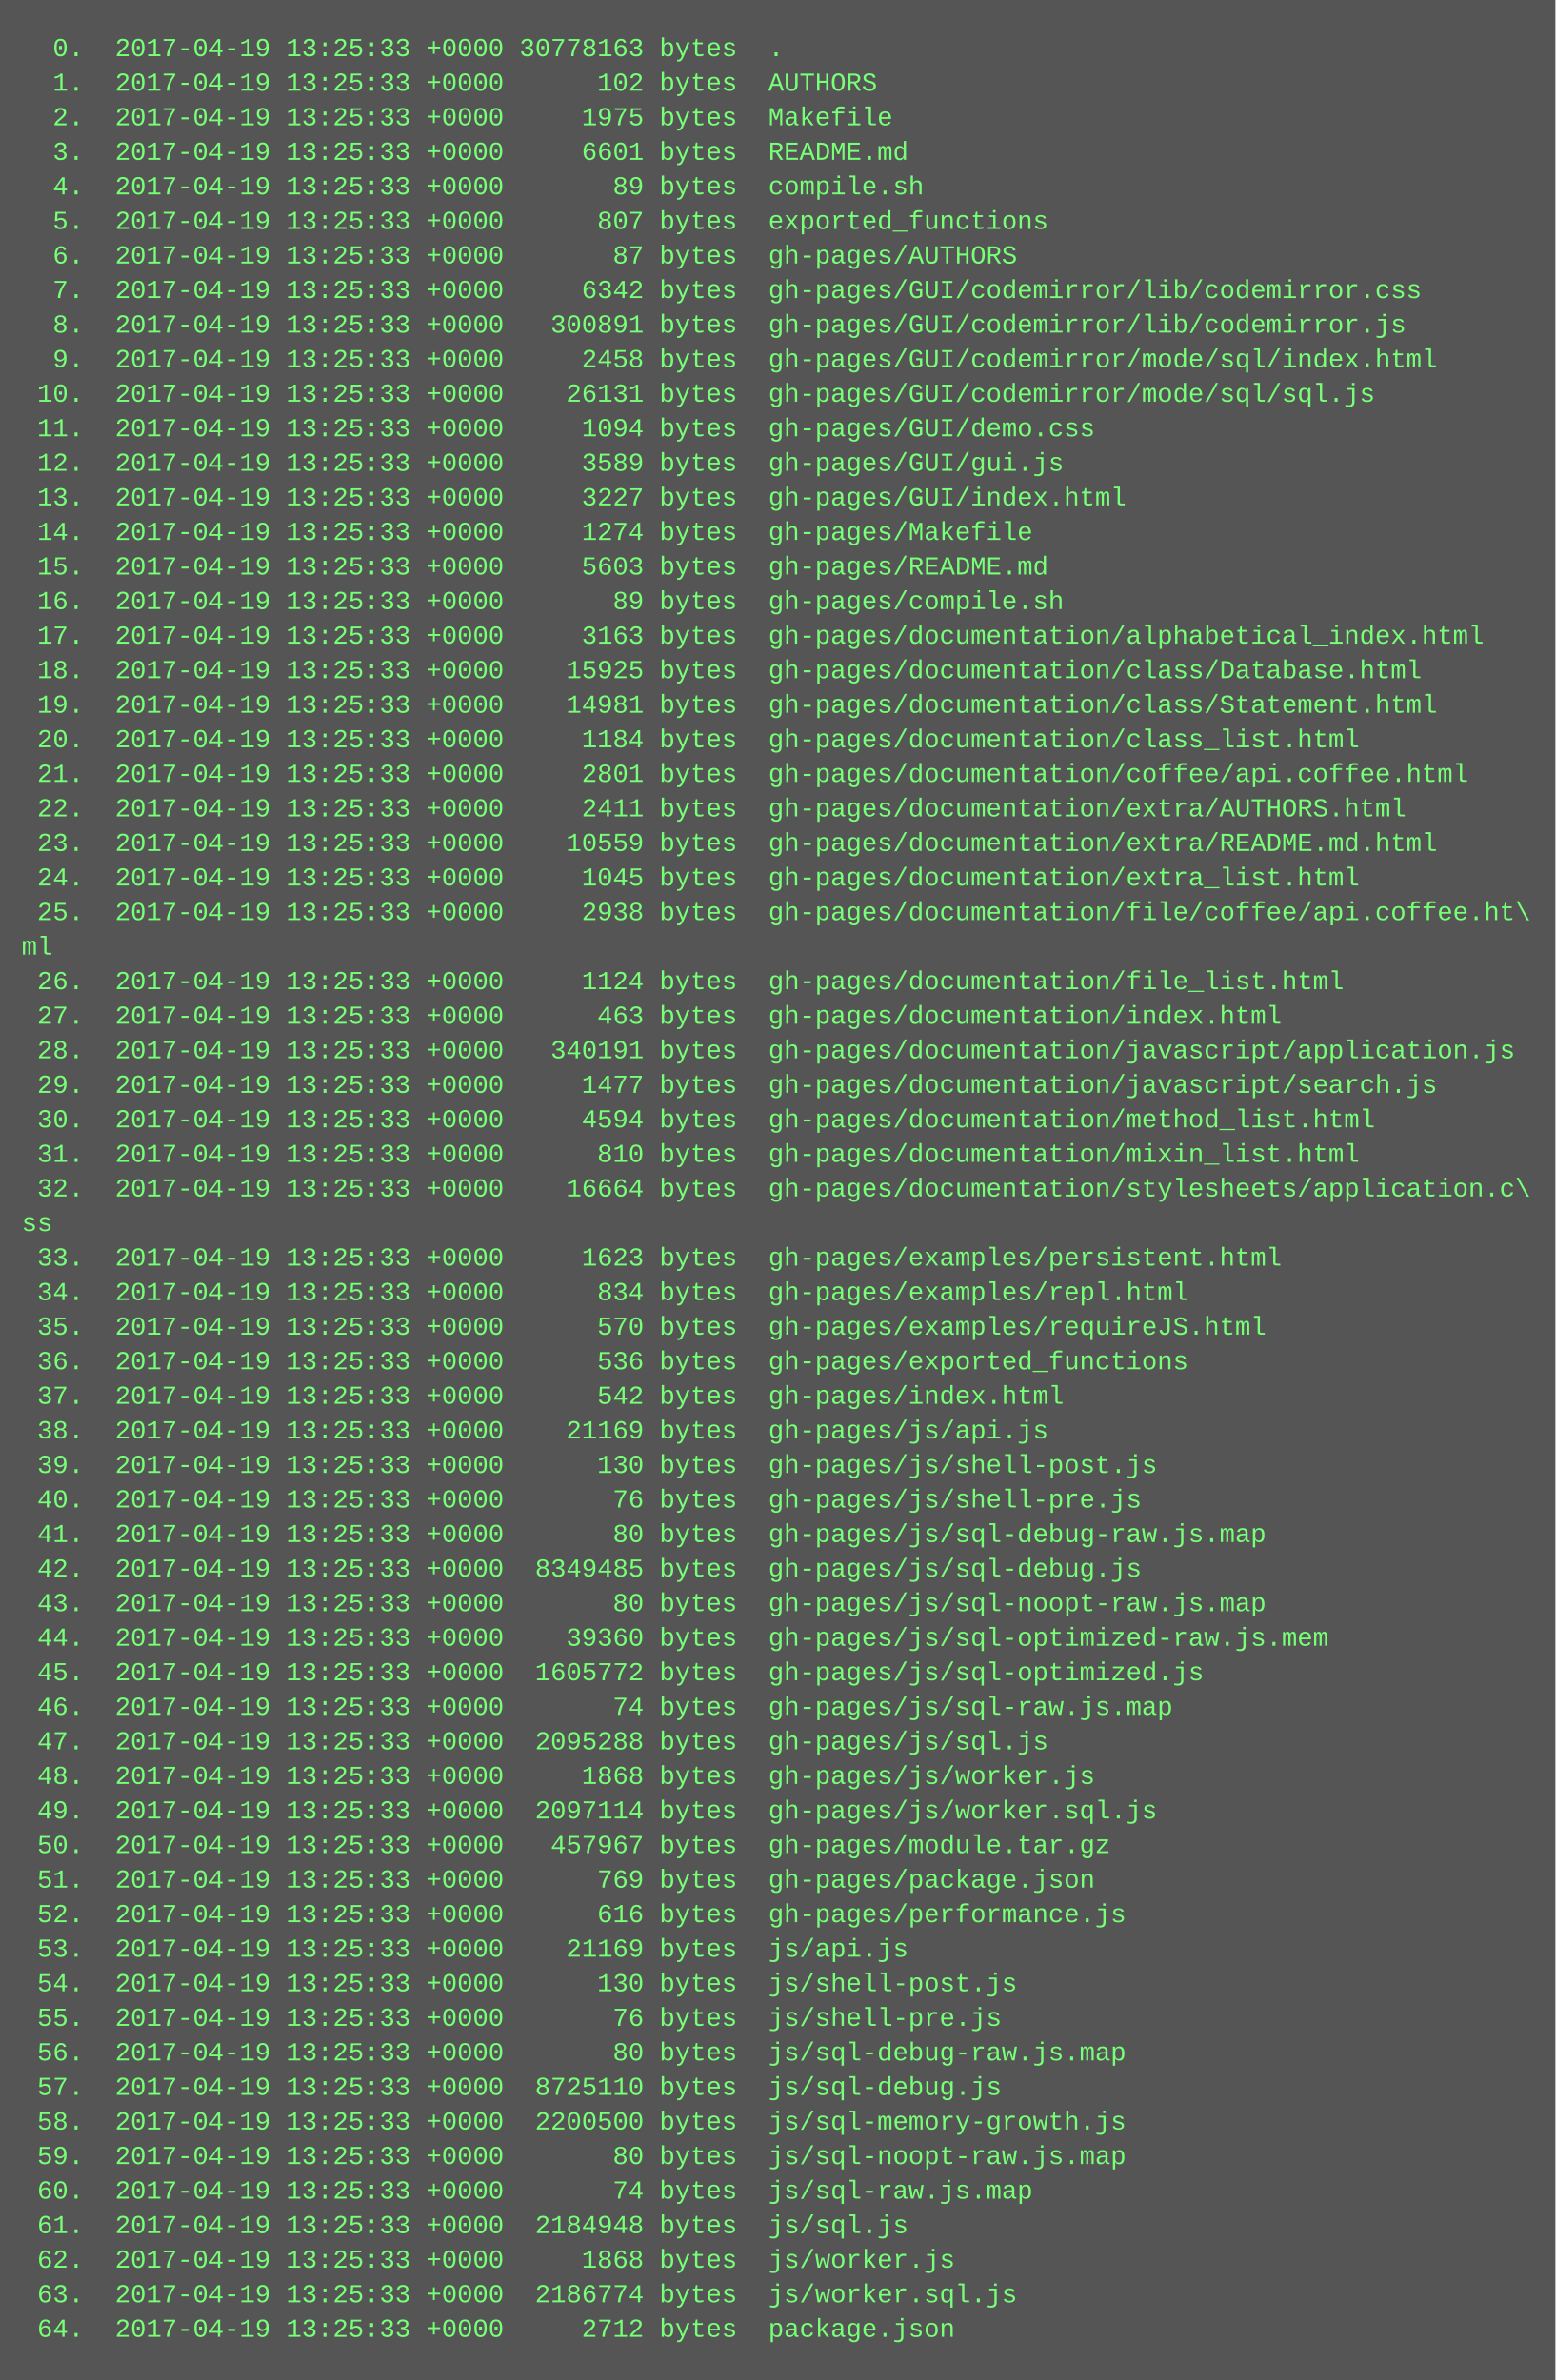
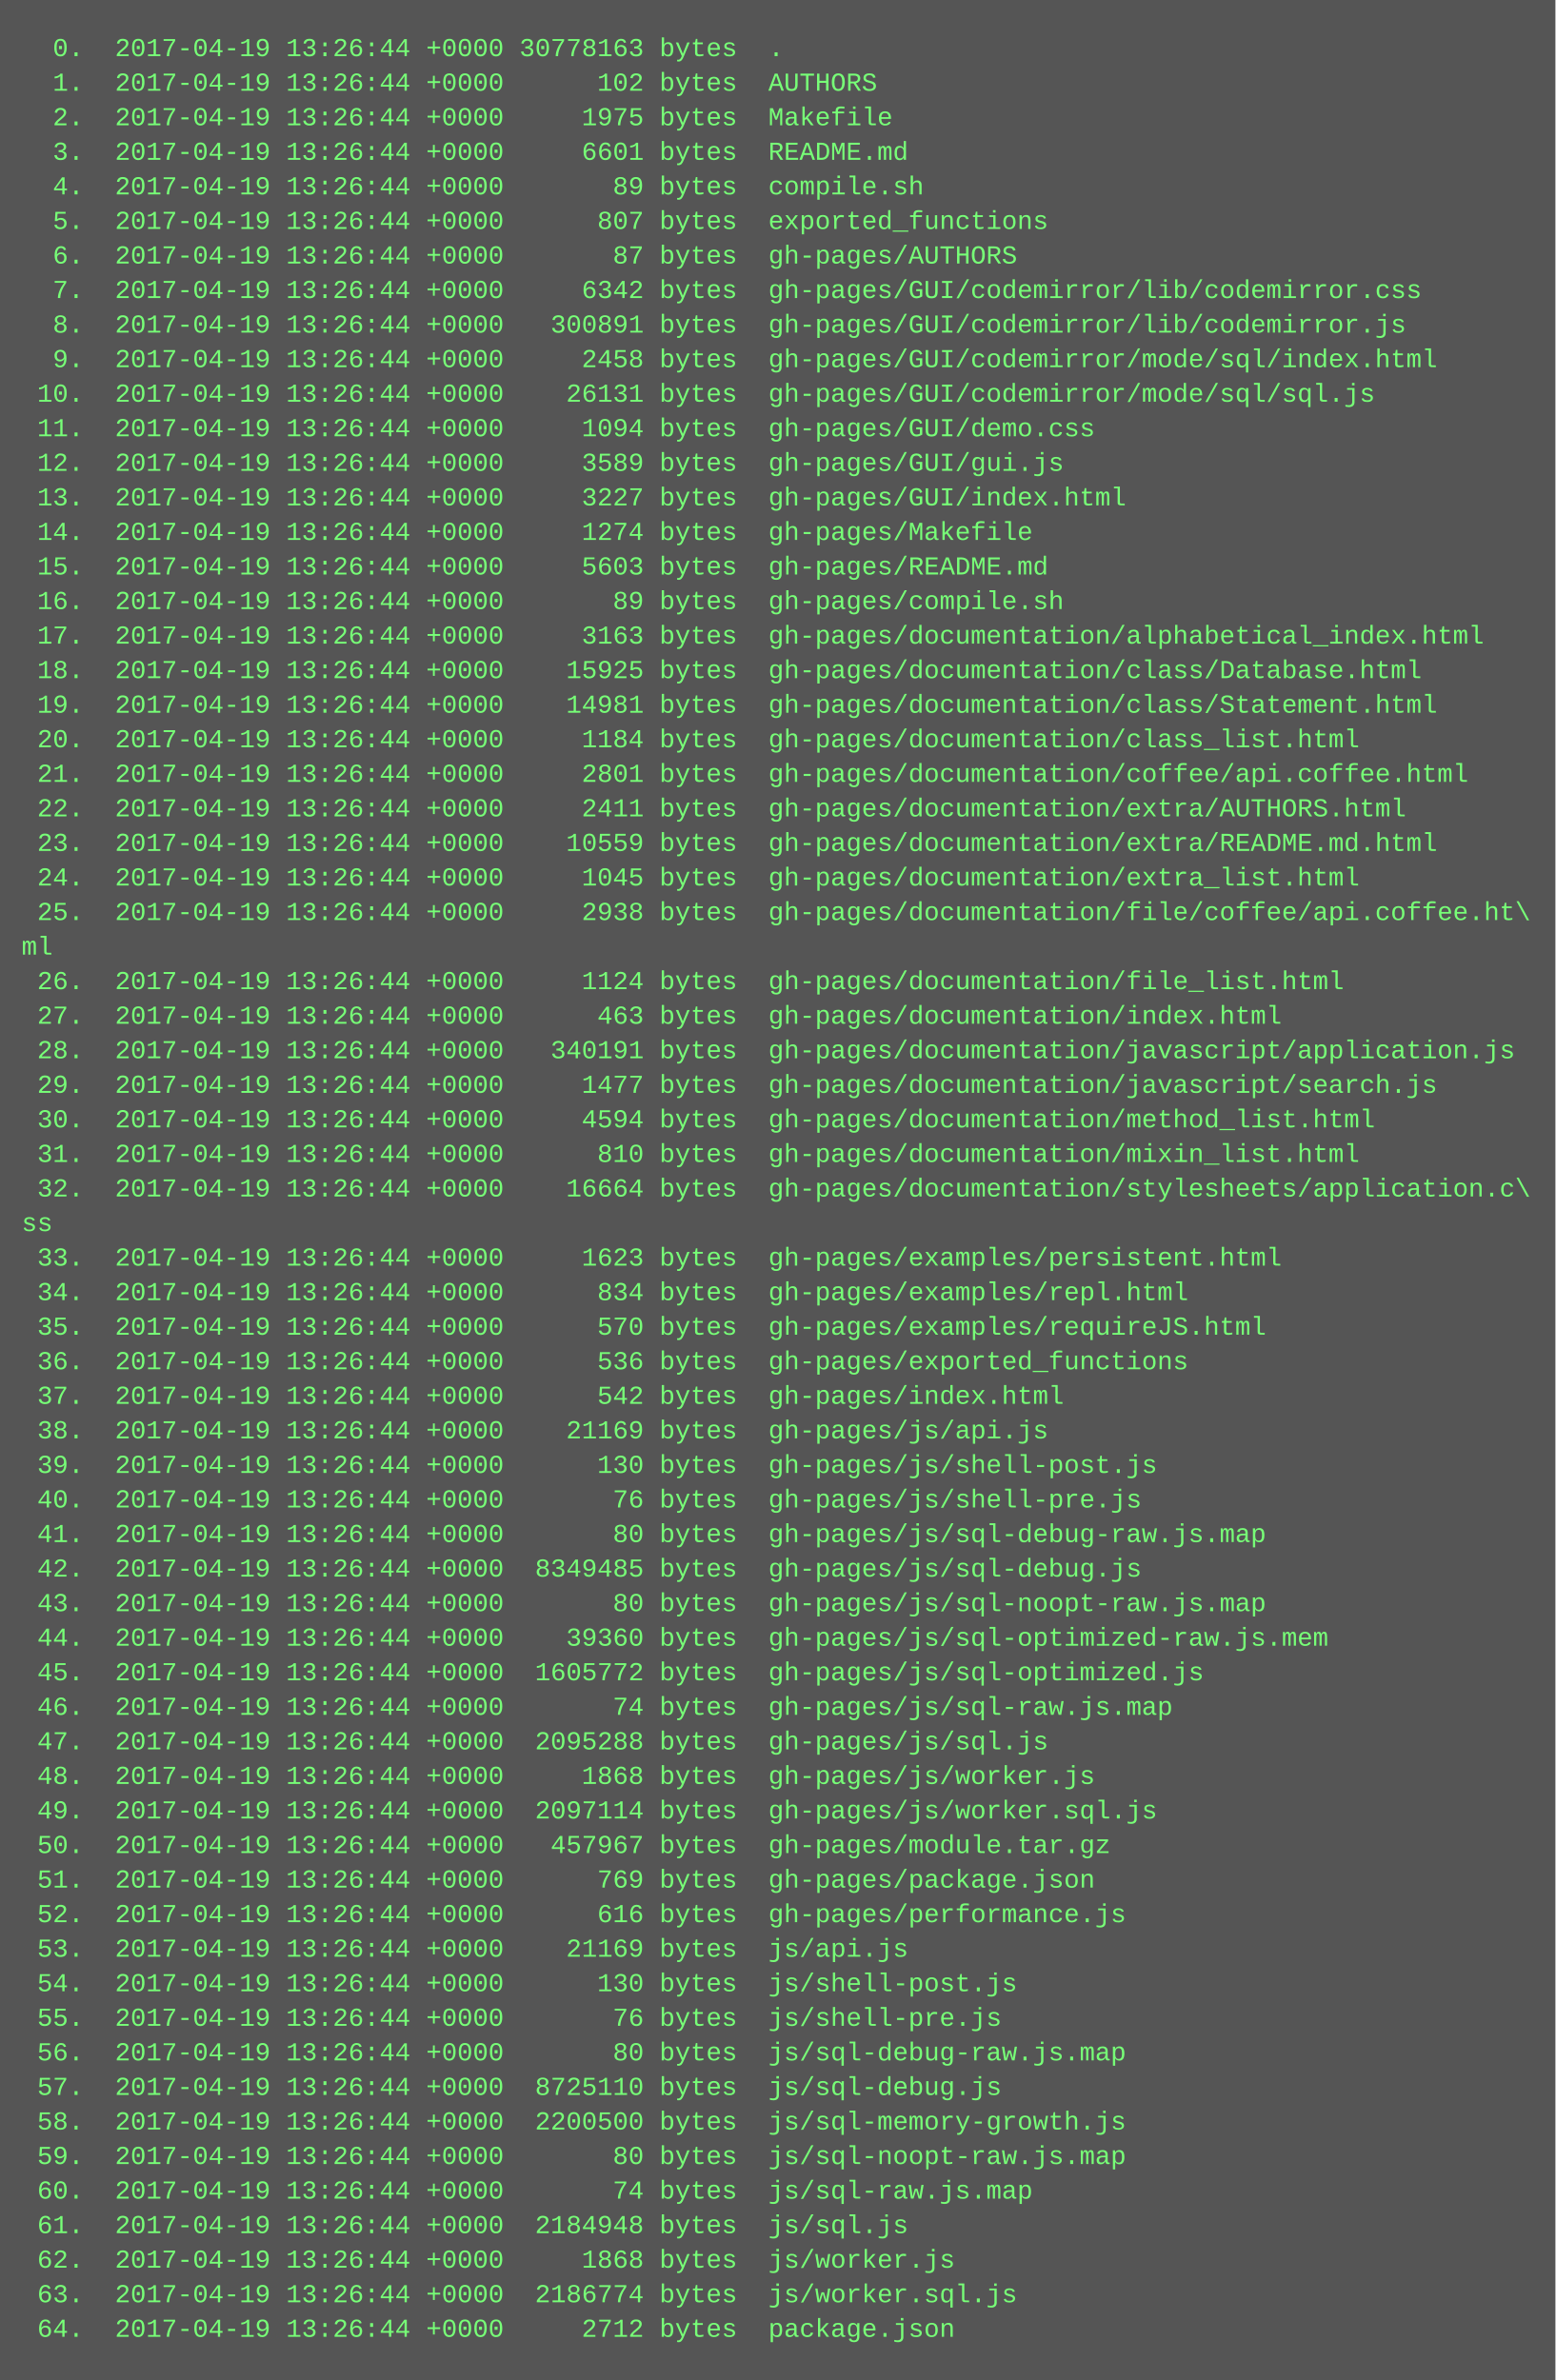
<svg xmlns="http://www.w3.org/2000/svg" height="1102" width="720">
  <rect height="1102" fill="#555" width="720" />
  <text fill="#7f7" font-family="Courier New" font-size="12" xml:space="preserve">
-     <tspan x="10" y="26">  0.  2017-04-19 13:25:33 +0000 30778163 bytes  .</tspan>
-     <tspan x="10" y="42">  1.  2017-04-19 13:25:33 +0000      102 bytes  AUTHORS</tspan>
-     <tspan x="10" y="58">  2.  2017-04-19 13:25:33 +0000     1975 bytes  Makefile</tspan>
-     <tspan x="10" y="74">  3.  2017-04-19 13:25:33 +0000     6601 bytes  README.md</tspan>
-     <tspan x="10" y="90">  4.  2017-04-19 13:25:33 +0000       89 bytes  compile.sh</tspan>
-     <tspan x="10" y="106">  5.  2017-04-19 13:25:33 +0000      807 bytes  exported_functions</tspan>
-     <tspan x="10" y="122">  6.  2017-04-19 13:25:33 +0000       87 bytes  gh-pages/AUTHORS</tspan>
-     <tspan x="10" y="138">  7.  2017-04-19 13:25:33 +0000     6342 bytes  gh-pages/GUI/codemirror/lib/codemirror.css</tspan>
-     <tspan x="10" y="154">  8.  2017-04-19 13:25:33 +0000   300891 bytes  gh-pages/GUI/codemirror/lib/codemirror.js</tspan>
-     <tspan x="10" y="170">  9.  2017-04-19 13:25:33 +0000     2458 bytes  gh-pages/GUI/codemirror/mode/sql/index.html</tspan>
-     <tspan x="10" y="186"> 10.  2017-04-19 13:25:33 +0000    26131 bytes  gh-pages/GUI/codemirror/mode/sql/sql.js</tspan>
-     <tspan x="10" y="202"> 11.  2017-04-19 13:25:33 +0000     1094 bytes  gh-pages/GUI/demo.css</tspan>
-     <tspan x="10" y="218"> 12.  2017-04-19 13:25:33 +0000     3589 bytes  gh-pages/GUI/gui.js</tspan>
-     <tspan x="10" y="234"> 13.  2017-04-19 13:25:33 +0000     3227 bytes  gh-pages/GUI/index.html</tspan>
-     <tspan x="10" y="250"> 14.  2017-04-19 13:25:33 +0000     1274 bytes  gh-pages/Makefile</tspan>
-     <tspan x="10" y="266"> 15.  2017-04-19 13:25:33 +0000     5603 bytes  gh-pages/README.md</tspan>
-     <tspan x="10" y="282"> 16.  2017-04-19 13:25:33 +0000       89 bytes  gh-pages/compile.sh</tspan>
-     <tspan x="10" y="298"> 17.  2017-04-19 13:25:33 +0000     3163 bytes  gh-pages/documentation/alphabetical_index.html</tspan>
-     <tspan x="10" y="314"> 18.  2017-04-19 13:25:33 +0000    15925 bytes  gh-pages/documentation/class/Database.html</tspan>
-     <tspan x="10" y="330"> 19.  2017-04-19 13:25:33 +0000    14981 bytes  gh-pages/documentation/class/Statement.html</tspan>
-     <tspan x="10" y="346"> 20.  2017-04-19 13:25:33 +0000     1184 bytes  gh-pages/documentation/class_list.html</tspan>
-     <tspan x="10" y="362"> 21.  2017-04-19 13:25:33 +0000     2801 bytes  gh-pages/documentation/coffee/api.coffee.html</tspan>
-     <tspan x="10" y="378"> 22.  2017-04-19 13:25:33 +0000     2411 bytes  gh-pages/documentation/extra/AUTHORS.html</tspan>
-     <tspan x="10" y="394"> 23.  2017-04-19 13:25:33 +0000    10559 bytes  gh-pages/documentation/extra/README.md.html</tspan>
-     <tspan x="10" y="410"> 24.  2017-04-19 13:25:33 +0000     1045 bytes  gh-pages/documentation/extra_list.html</tspan>
-     <tspan x="10" y="426"> 25.  2017-04-19 13:25:33 +0000     2938 bytes  gh-pages/documentation/file/coffee/api.coffee.ht\</tspan>
+     <tspan x="10" y="26">  0.  2017-04-19 13:26:44 +0000 30778163 bytes  .</tspan>
+     <tspan x="10" y="42">  1.  2017-04-19 13:26:44 +0000      102 bytes  AUTHORS</tspan>
+     <tspan x="10" y="58">  2.  2017-04-19 13:26:44 +0000     1975 bytes  Makefile</tspan>
+     <tspan x="10" y="74">  3.  2017-04-19 13:26:44 +0000     6601 bytes  README.md</tspan>
+     <tspan x="10" y="90">  4.  2017-04-19 13:26:44 +0000       89 bytes  compile.sh</tspan>
+     <tspan x="10" y="106">  5.  2017-04-19 13:26:44 +0000      807 bytes  exported_functions</tspan>
+     <tspan x="10" y="122">  6.  2017-04-19 13:26:44 +0000       87 bytes  gh-pages/AUTHORS</tspan>
+     <tspan x="10" y="138">  7.  2017-04-19 13:26:44 +0000     6342 bytes  gh-pages/GUI/codemirror/lib/codemirror.css</tspan>
+     <tspan x="10" y="154">  8.  2017-04-19 13:26:44 +0000   300891 bytes  gh-pages/GUI/codemirror/lib/codemirror.js</tspan>
+     <tspan x="10" y="170">  9.  2017-04-19 13:26:44 +0000     2458 bytes  gh-pages/GUI/codemirror/mode/sql/index.html</tspan>
+     <tspan x="10" y="186"> 10.  2017-04-19 13:26:44 +0000    26131 bytes  gh-pages/GUI/codemirror/mode/sql/sql.js</tspan>
+     <tspan x="10" y="202"> 11.  2017-04-19 13:26:44 +0000     1094 bytes  gh-pages/GUI/demo.css</tspan>
+     <tspan x="10" y="218"> 12.  2017-04-19 13:26:44 +0000     3589 bytes  gh-pages/GUI/gui.js</tspan>
+     <tspan x="10" y="234"> 13.  2017-04-19 13:26:44 +0000     3227 bytes  gh-pages/GUI/index.html</tspan>
+     <tspan x="10" y="250"> 14.  2017-04-19 13:26:44 +0000     1274 bytes  gh-pages/Makefile</tspan>
+     <tspan x="10" y="266"> 15.  2017-04-19 13:26:44 +0000     5603 bytes  gh-pages/README.md</tspan>
+     <tspan x="10" y="282"> 16.  2017-04-19 13:26:44 +0000       89 bytes  gh-pages/compile.sh</tspan>
+     <tspan x="10" y="298"> 17.  2017-04-19 13:26:44 +0000     3163 bytes  gh-pages/documentation/alphabetical_index.html</tspan>
+     <tspan x="10" y="314"> 18.  2017-04-19 13:26:44 +0000    15925 bytes  gh-pages/documentation/class/Database.html</tspan>
+     <tspan x="10" y="330"> 19.  2017-04-19 13:26:44 +0000    14981 bytes  gh-pages/documentation/class/Statement.html</tspan>
+     <tspan x="10" y="346"> 20.  2017-04-19 13:26:44 +0000     1184 bytes  gh-pages/documentation/class_list.html</tspan>
+     <tspan x="10" y="362"> 21.  2017-04-19 13:26:44 +0000     2801 bytes  gh-pages/documentation/coffee/api.coffee.html</tspan>
+     <tspan x="10" y="378"> 22.  2017-04-19 13:26:44 +0000     2411 bytes  gh-pages/documentation/extra/AUTHORS.html</tspan>
+     <tspan x="10" y="394"> 23.  2017-04-19 13:26:44 +0000    10559 bytes  gh-pages/documentation/extra/README.md.html</tspan>
+     <tspan x="10" y="410"> 24.  2017-04-19 13:26:44 +0000     1045 bytes  gh-pages/documentation/extra_list.html</tspan>
+     <tspan x="10" y="426"> 25.  2017-04-19 13:26:44 +0000     2938 bytes  gh-pages/documentation/file/coffee/api.coffee.ht\</tspan>
    <tspan x="10" y="442">ml</tspan>
-     <tspan x="10" y="458"> 26.  2017-04-19 13:25:33 +0000     1124 bytes  gh-pages/documentation/file_list.html</tspan>
-     <tspan x="10" y="474"> 27.  2017-04-19 13:25:33 +0000      463 bytes  gh-pages/documentation/index.html</tspan>
-     <tspan x="10" y="490"> 28.  2017-04-19 13:25:33 +0000   340191 bytes  gh-pages/documentation/javascript/application.js</tspan>
-     <tspan x="10" y="506"> 29.  2017-04-19 13:25:33 +0000     1477 bytes  gh-pages/documentation/javascript/search.js</tspan>
-     <tspan x="10" y="522"> 30.  2017-04-19 13:25:33 +0000     4594 bytes  gh-pages/documentation/method_list.html</tspan>
-     <tspan x="10" y="538"> 31.  2017-04-19 13:25:33 +0000      810 bytes  gh-pages/documentation/mixin_list.html</tspan>
-     <tspan x="10" y="554"> 32.  2017-04-19 13:25:33 +0000    16664 bytes  gh-pages/documentation/stylesheets/application.c\</tspan>
+     <tspan x="10" y="458"> 26.  2017-04-19 13:26:44 +0000     1124 bytes  gh-pages/documentation/file_list.html</tspan>
+     <tspan x="10" y="474"> 27.  2017-04-19 13:26:44 +0000      463 bytes  gh-pages/documentation/index.html</tspan>
+     <tspan x="10" y="490"> 28.  2017-04-19 13:26:44 +0000   340191 bytes  gh-pages/documentation/javascript/application.js</tspan>
+     <tspan x="10" y="506"> 29.  2017-04-19 13:26:44 +0000     1477 bytes  gh-pages/documentation/javascript/search.js</tspan>
+     <tspan x="10" y="522"> 30.  2017-04-19 13:26:44 +0000     4594 bytes  gh-pages/documentation/method_list.html</tspan>
+     <tspan x="10" y="538"> 31.  2017-04-19 13:26:44 +0000      810 bytes  gh-pages/documentation/mixin_list.html</tspan>
+     <tspan x="10" y="554"> 32.  2017-04-19 13:26:44 +0000    16664 bytes  gh-pages/documentation/stylesheets/application.c\</tspan>
    <tspan x="10" y="570">ss</tspan>
-     <tspan x="10" y="586"> 33.  2017-04-19 13:25:33 +0000     1623 bytes  gh-pages/examples/persistent.html</tspan>
-     <tspan x="10" y="602"> 34.  2017-04-19 13:25:33 +0000      834 bytes  gh-pages/examples/repl.html</tspan>
-     <tspan x="10" y="618"> 35.  2017-04-19 13:25:33 +0000      570 bytes  gh-pages/examples/requireJS.html</tspan>
-     <tspan x="10" y="634"> 36.  2017-04-19 13:25:33 +0000      536 bytes  gh-pages/exported_functions</tspan>
-     <tspan x="10" y="650"> 37.  2017-04-19 13:25:33 +0000      542 bytes  gh-pages/index.html</tspan>
-     <tspan x="10" y="666"> 38.  2017-04-19 13:25:33 +0000    21169 bytes  gh-pages/js/api.js</tspan>
-     <tspan x="10" y="682"> 39.  2017-04-19 13:25:33 +0000      130 bytes  gh-pages/js/shell-post.js</tspan>
-     <tspan x="10" y="698"> 40.  2017-04-19 13:25:33 +0000       76 bytes  gh-pages/js/shell-pre.js</tspan>
-     <tspan x="10" y="714"> 41.  2017-04-19 13:25:33 +0000       80 bytes  gh-pages/js/sql-debug-raw.js.map</tspan>
-     <tspan x="10" y="730"> 42.  2017-04-19 13:25:33 +0000  8349485 bytes  gh-pages/js/sql-debug.js</tspan>
-     <tspan x="10" y="746"> 43.  2017-04-19 13:25:33 +0000       80 bytes  gh-pages/js/sql-noopt-raw.js.map</tspan>
-     <tspan x="10" y="762"> 44.  2017-04-19 13:25:33 +0000    39360 bytes  gh-pages/js/sql-optimized-raw.js.mem</tspan>
-     <tspan x="10" y="778"> 45.  2017-04-19 13:25:33 +0000  1605772 bytes  gh-pages/js/sql-optimized.js</tspan>
-     <tspan x="10" y="794"> 46.  2017-04-19 13:25:33 +0000       74 bytes  gh-pages/js/sql-raw.js.map</tspan>
-     <tspan x="10" y="810"> 47.  2017-04-19 13:25:33 +0000  2095288 bytes  gh-pages/js/sql.js</tspan>
-     <tspan x="10" y="826"> 48.  2017-04-19 13:25:33 +0000     1868 bytes  gh-pages/js/worker.js</tspan>
-     <tspan x="10" y="842"> 49.  2017-04-19 13:25:33 +0000  2097114 bytes  gh-pages/js/worker.sql.js</tspan>
-     <tspan x="10" y="858"> 50.  2017-04-19 13:25:33 +0000   457967 bytes  gh-pages/module.tar.gz</tspan>
-     <tspan x="10" y="874"> 51.  2017-04-19 13:25:33 +0000      769 bytes  gh-pages/package.json</tspan>
-     <tspan x="10" y="890"> 52.  2017-04-19 13:25:33 +0000      616 bytes  gh-pages/performance.js</tspan>
-     <tspan x="10" y="906"> 53.  2017-04-19 13:25:33 +0000    21169 bytes  js/api.js</tspan>
-     <tspan x="10" y="922"> 54.  2017-04-19 13:25:33 +0000      130 bytes  js/shell-post.js</tspan>
-     <tspan x="10" y="938"> 55.  2017-04-19 13:25:33 +0000       76 bytes  js/shell-pre.js</tspan>
-     <tspan x="10" y="954"> 56.  2017-04-19 13:25:33 +0000       80 bytes  js/sql-debug-raw.js.map</tspan>
-     <tspan x="10" y="970"> 57.  2017-04-19 13:25:33 +0000  8725110 bytes  js/sql-debug.js</tspan>
-     <tspan x="10" y="986"> 58.  2017-04-19 13:25:33 +0000  2200500 bytes  js/sql-memory-growth.js</tspan>
-     <tspan x="10" y="1002"> 59.  2017-04-19 13:25:33 +0000       80 bytes  js/sql-noopt-raw.js.map</tspan>
-     <tspan x="10" y="1018"> 60.  2017-04-19 13:25:33 +0000       74 bytes  js/sql-raw.js.map</tspan>
-     <tspan x="10" y="1034"> 61.  2017-04-19 13:25:33 +0000  2184948 bytes  js/sql.js</tspan>
-     <tspan x="10" y="1050"> 62.  2017-04-19 13:25:33 +0000     1868 bytes  js/worker.js</tspan>
-     <tspan x="10" y="1066"> 63.  2017-04-19 13:25:33 +0000  2186774 bytes  js/worker.sql.js</tspan>
-     <tspan x="10" y="1082"> 64.  2017-04-19 13:25:33 +0000     2712 bytes  package.json</tspan>
+     <tspan x="10" y="586"> 33.  2017-04-19 13:26:44 +0000     1623 bytes  gh-pages/examples/persistent.html</tspan>
+     <tspan x="10" y="602"> 34.  2017-04-19 13:26:44 +0000      834 bytes  gh-pages/examples/repl.html</tspan>
+     <tspan x="10" y="618"> 35.  2017-04-19 13:26:44 +0000      570 bytes  gh-pages/examples/requireJS.html</tspan>
+     <tspan x="10" y="634"> 36.  2017-04-19 13:26:44 +0000      536 bytes  gh-pages/exported_functions</tspan>
+     <tspan x="10" y="650"> 37.  2017-04-19 13:26:44 +0000      542 bytes  gh-pages/index.html</tspan>
+     <tspan x="10" y="666"> 38.  2017-04-19 13:26:44 +0000    21169 bytes  gh-pages/js/api.js</tspan>
+     <tspan x="10" y="682"> 39.  2017-04-19 13:26:44 +0000      130 bytes  gh-pages/js/shell-post.js</tspan>
+     <tspan x="10" y="698"> 40.  2017-04-19 13:26:44 +0000       76 bytes  gh-pages/js/shell-pre.js</tspan>
+     <tspan x="10" y="714"> 41.  2017-04-19 13:26:44 +0000       80 bytes  gh-pages/js/sql-debug-raw.js.map</tspan>
+     <tspan x="10" y="730"> 42.  2017-04-19 13:26:44 +0000  8349485 bytes  gh-pages/js/sql-debug.js</tspan>
+     <tspan x="10" y="746"> 43.  2017-04-19 13:26:44 +0000       80 bytes  gh-pages/js/sql-noopt-raw.js.map</tspan>
+     <tspan x="10" y="762"> 44.  2017-04-19 13:26:44 +0000    39360 bytes  gh-pages/js/sql-optimized-raw.js.mem</tspan>
+     <tspan x="10" y="778"> 45.  2017-04-19 13:26:44 +0000  1605772 bytes  gh-pages/js/sql-optimized.js</tspan>
+     <tspan x="10" y="794"> 46.  2017-04-19 13:26:44 +0000       74 bytes  gh-pages/js/sql-raw.js.map</tspan>
+     <tspan x="10" y="810"> 47.  2017-04-19 13:26:44 +0000  2095288 bytes  gh-pages/js/sql.js</tspan>
+     <tspan x="10" y="826"> 48.  2017-04-19 13:26:44 +0000     1868 bytes  gh-pages/js/worker.js</tspan>
+     <tspan x="10" y="842"> 49.  2017-04-19 13:26:44 +0000  2097114 bytes  gh-pages/js/worker.sql.js</tspan>
+     <tspan x="10" y="858"> 50.  2017-04-19 13:26:44 +0000   457967 bytes  gh-pages/module.tar.gz</tspan>
+     <tspan x="10" y="874"> 51.  2017-04-19 13:26:44 +0000      769 bytes  gh-pages/package.json</tspan>
+     <tspan x="10" y="890"> 52.  2017-04-19 13:26:44 +0000      616 bytes  gh-pages/performance.js</tspan>
+     <tspan x="10" y="906"> 53.  2017-04-19 13:26:44 +0000    21169 bytes  js/api.js</tspan>
+     <tspan x="10" y="922"> 54.  2017-04-19 13:26:44 +0000      130 bytes  js/shell-post.js</tspan>
+     <tspan x="10" y="938"> 55.  2017-04-19 13:26:44 +0000       76 bytes  js/shell-pre.js</tspan>
+     <tspan x="10" y="954"> 56.  2017-04-19 13:26:44 +0000       80 bytes  js/sql-debug-raw.js.map</tspan>
+     <tspan x="10" y="970"> 57.  2017-04-19 13:26:44 +0000  8725110 bytes  js/sql-debug.js</tspan>
+     <tspan x="10" y="986"> 58.  2017-04-19 13:26:44 +0000  2200500 bytes  js/sql-memory-growth.js</tspan>
+     <tspan x="10" y="1002"> 59.  2017-04-19 13:26:44 +0000       80 bytes  js/sql-noopt-raw.js.map</tspan>
+     <tspan x="10" y="1018"> 60.  2017-04-19 13:26:44 +0000       74 bytes  js/sql-raw.js.map</tspan>
+     <tspan x="10" y="1034"> 61.  2017-04-19 13:26:44 +0000  2184948 bytes  js/sql.js</tspan>
+     <tspan x="10" y="1050"> 62.  2017-04-19 13:26:44 +0000     1868 bytes  js/worker.js</tspan>
+     <tspan x="10" y="1066"> 63.  2017-04-19 13:26:44 +0000  2186774 bytes  js/worker.sql.js</tspan>
+     <tspan x="10" y="1082"> 64.  2017-04-19 13:26:44 +0000     2712 bytes  package.json</tspan>
  </text>
</svg>
